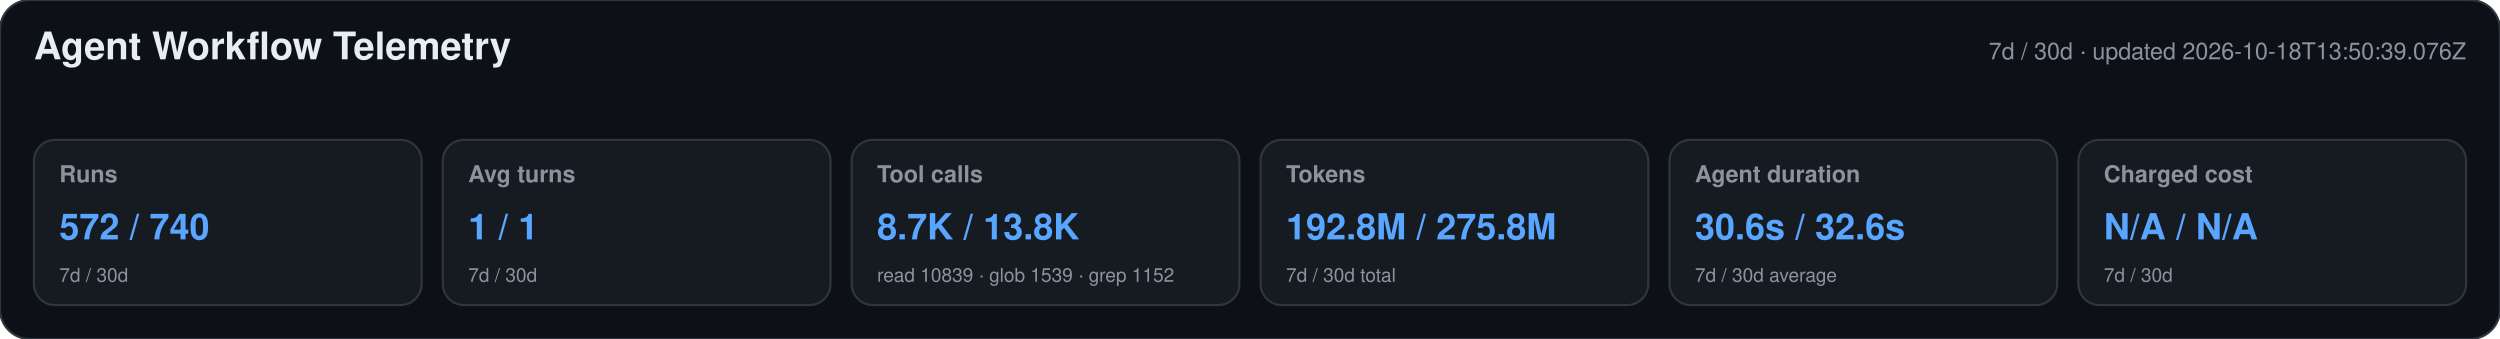
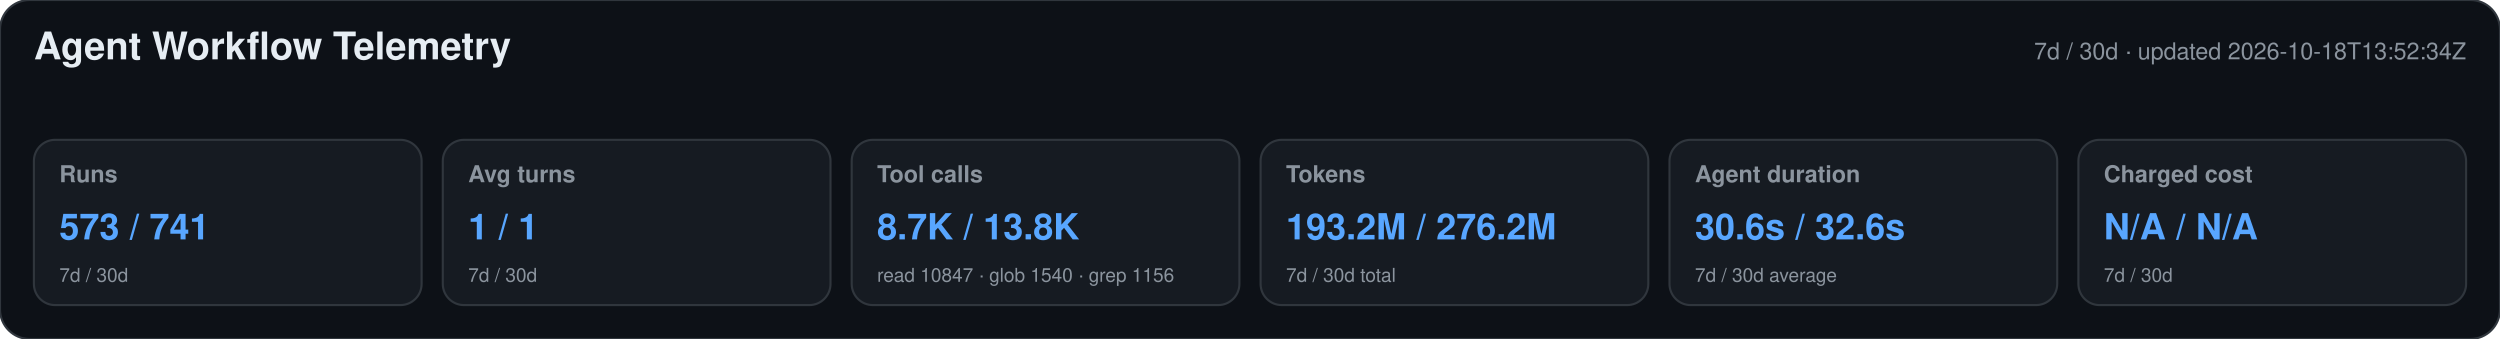
<svg xmlns="http://www.w3.org/2000/svg" width="1180" height="160" viewBox="0 0 1180 160" role="img" aria-labelledby="title desc">
  <style>text{font-family:-apple-system,BlinkMacSystemFont,"Segoe UI",Helvetica,Arial,sans-serif}.heading{font-size:18px;font-weight:650;fill:#e6edf3}.meta,.label,.secondary{fill:#8b949e}.meta,.label{font-size:11px}.label{font-weight:600}.primary{font-size:17px;font-weight:700;fill:#58a6ff}.secondary{font-size:9px}</style>
  <rect width="1180" height="160" rx="14" fill="#0d1117" stroke="#30363d" />
  <text x="16" y="28" class="heading">Agent Workflow Telemetry</text>
-   <text x="1164" y="28" text-anchor="end" class="meta">7d / 30d · updated 2026-10-18T13:50:39.076Z</text>
+   <text x="1164" y="28" text-anchor="end" class="meta">7d / 30d · updated 2026-10-18T13:52:34Z</text>
  <g>
    <rect x="16" y="66" width="183" height="78" rx="10" fill="#161b22" stroke="#30363d" />
    <text x="28" y="86" class="label">Runs</text>
-     <text x="28" y="113" class="primary">572 / 740</text>
+     <text x="28" y="113" class="primary">573 / 741</text>
    <text x="28" y="133" class="secondary">7d / 30d</text>
  </g>
  <g>
    <rect x="209" y="66" width="183" height="78" rx="10" fill="#161b22" stroke="#30363d" />
    <text x="221" y="86" class="label">Avg turns</text>
    <text x="221" y="113" class="primary">1 / 1</text>
    <text x="221" y="133" class="secondary">7d / 30d</text>
  </g>
  <g>
    <rect x="402" y="66" width="183" height="78" rx="10" fill="#161b22" stroke="#30363d" />
    <text x="414" y="86" class="label">Tool calls</text>
    <text x="414" y="113" class="primary">8.7K / 13.8K</text>
-     <text x="414" y="133" class="secondary">read 10839 · glob 1539 · grep 1152</text>
+     <text x="414" y="133" class="secondary">read 10847 · glob 1540 · grep 1156</text>
  </g>
  <g>
    <rect x="595" y="66" width="183" height="78" rx="10" fill="#161b22" stroke="#30363d" />
    <text x="607" y="86" class="label">Tokens</text>
-     <text x="607" y="113" class="primary">192.8M / 275.8M</text>
+     <text x="607" y="113" class="primary">193.2M / 276.2M</text>
    <text x="607" y="133" class="secondary">7d / 30d total</text>
  </g>
  <g>
    <rect x="788" y="66" width="183" height="78" rx="10" fill="#161b22" stroke="#30363d" />
    <text x="800" y="86" class="label">Agent duration</text>
    <text x="800" y="113" class="primary">30.6s / 32.6s</text>
    <text x="800" y="133" class="secondary">7d / 30d average</text>
  </g>
  <g>
    <rect x="981" y="66" width="183" height="78" rx="10" fill="#161b22" stroke="#30363d" />
    <text x="993" y="86" class="label">Charged cost</text>
    <text x="993" y="113" class="primary">N/A / N/A</text>
    <text x="993" y="133" class="secondary">7d / 30d</text>
  </g>
</svg>
